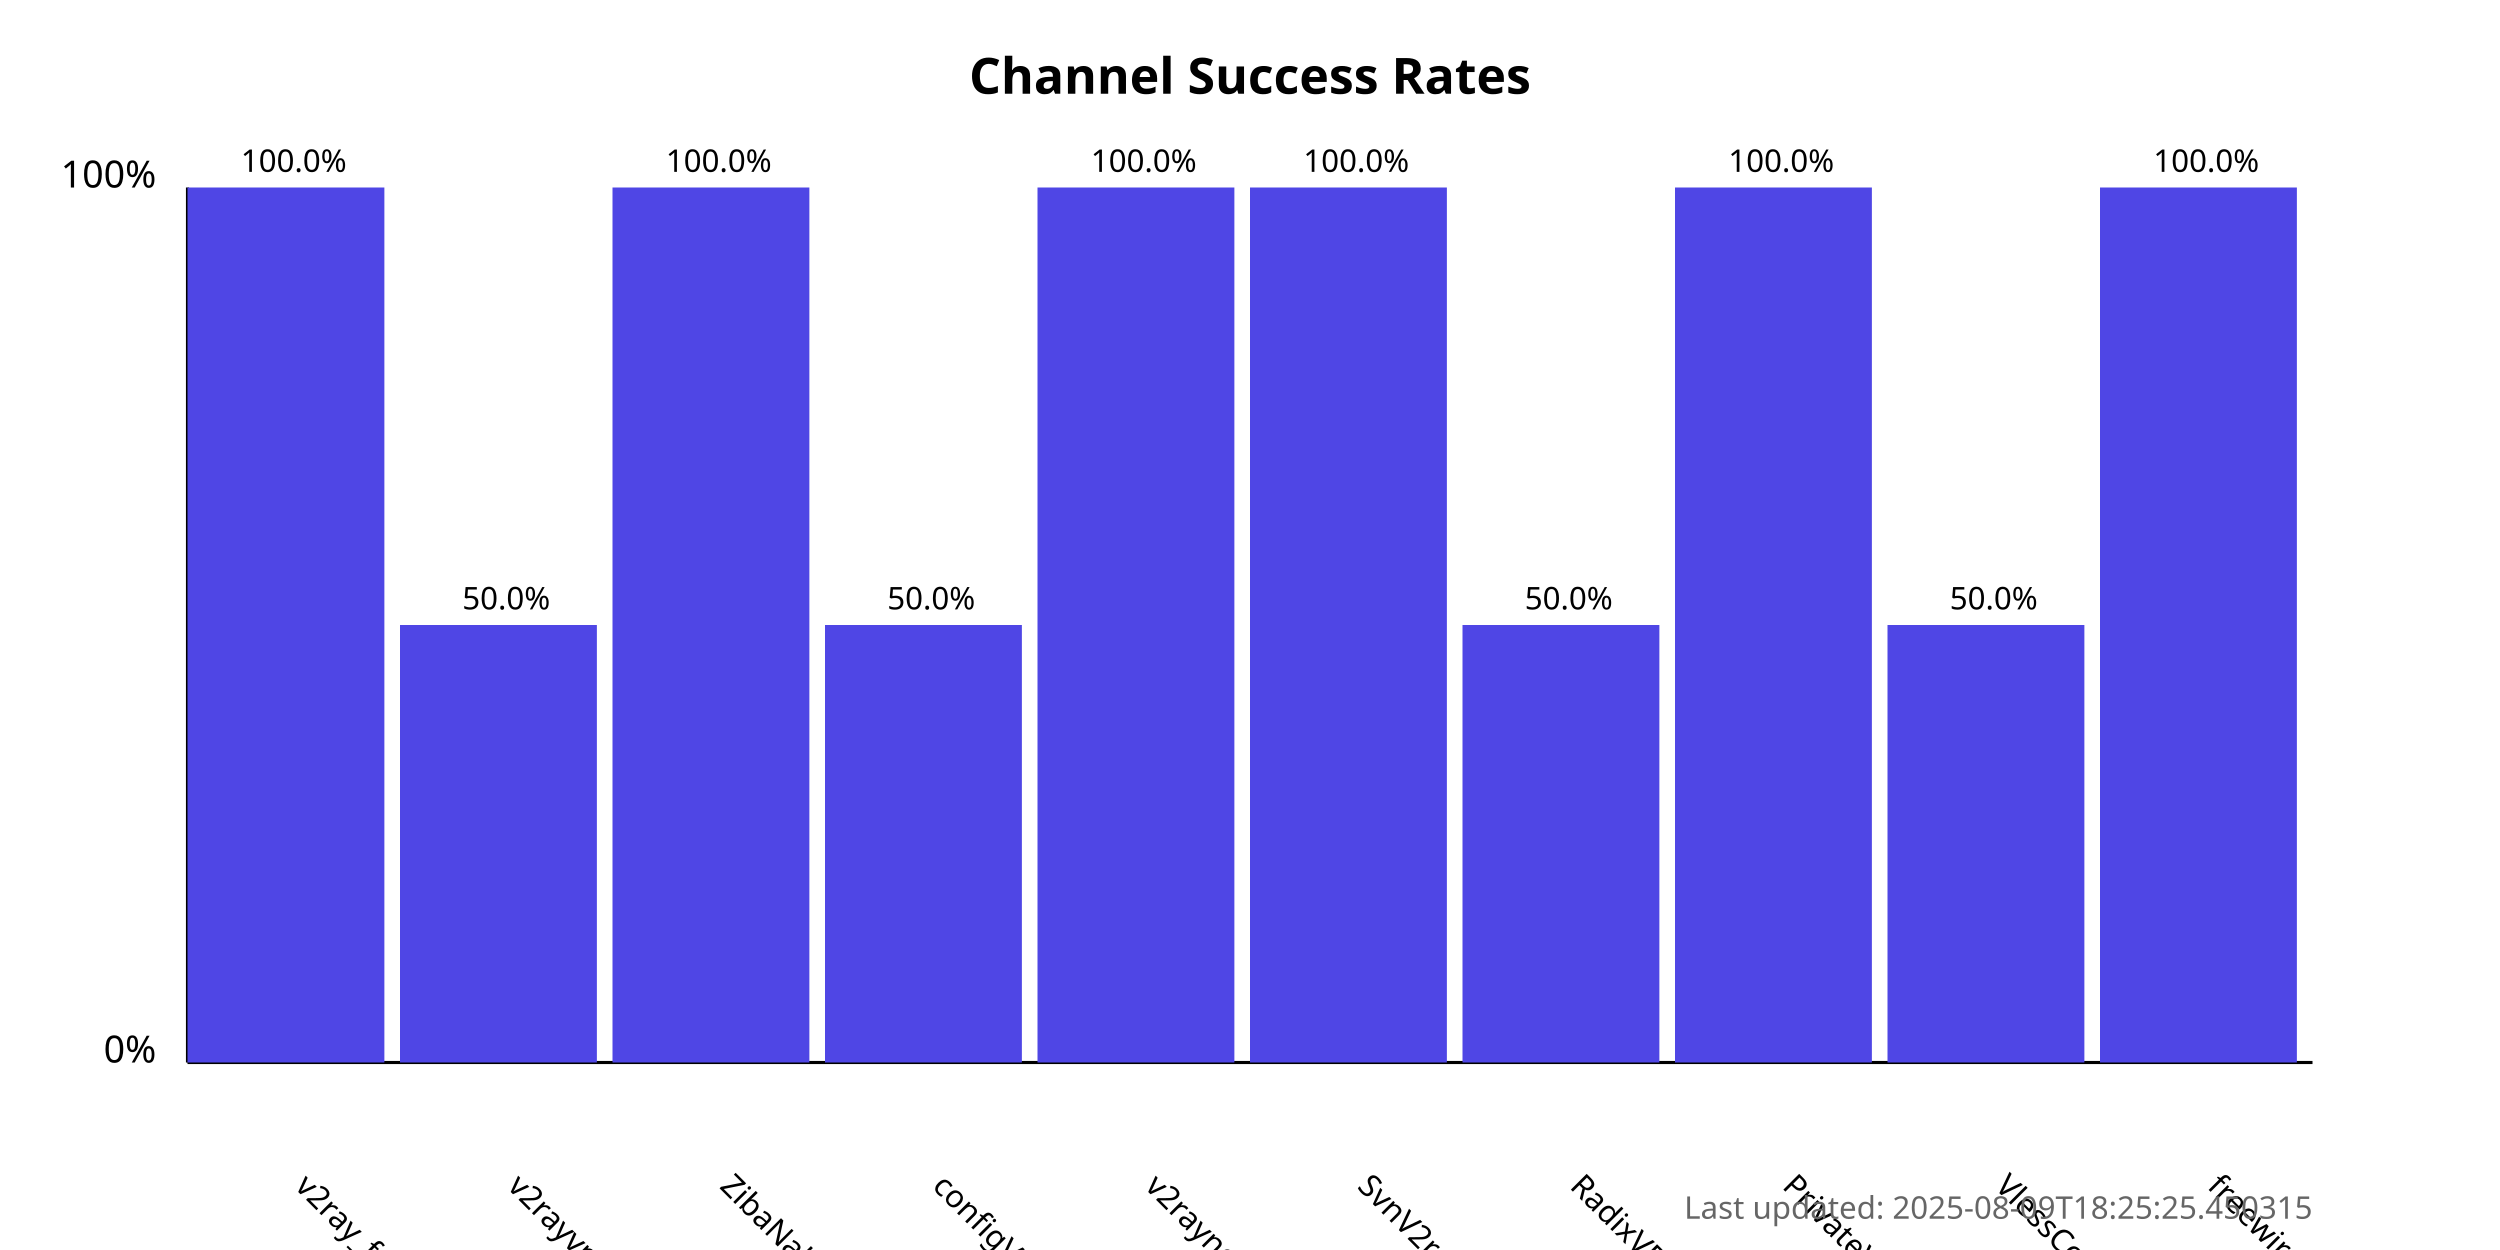
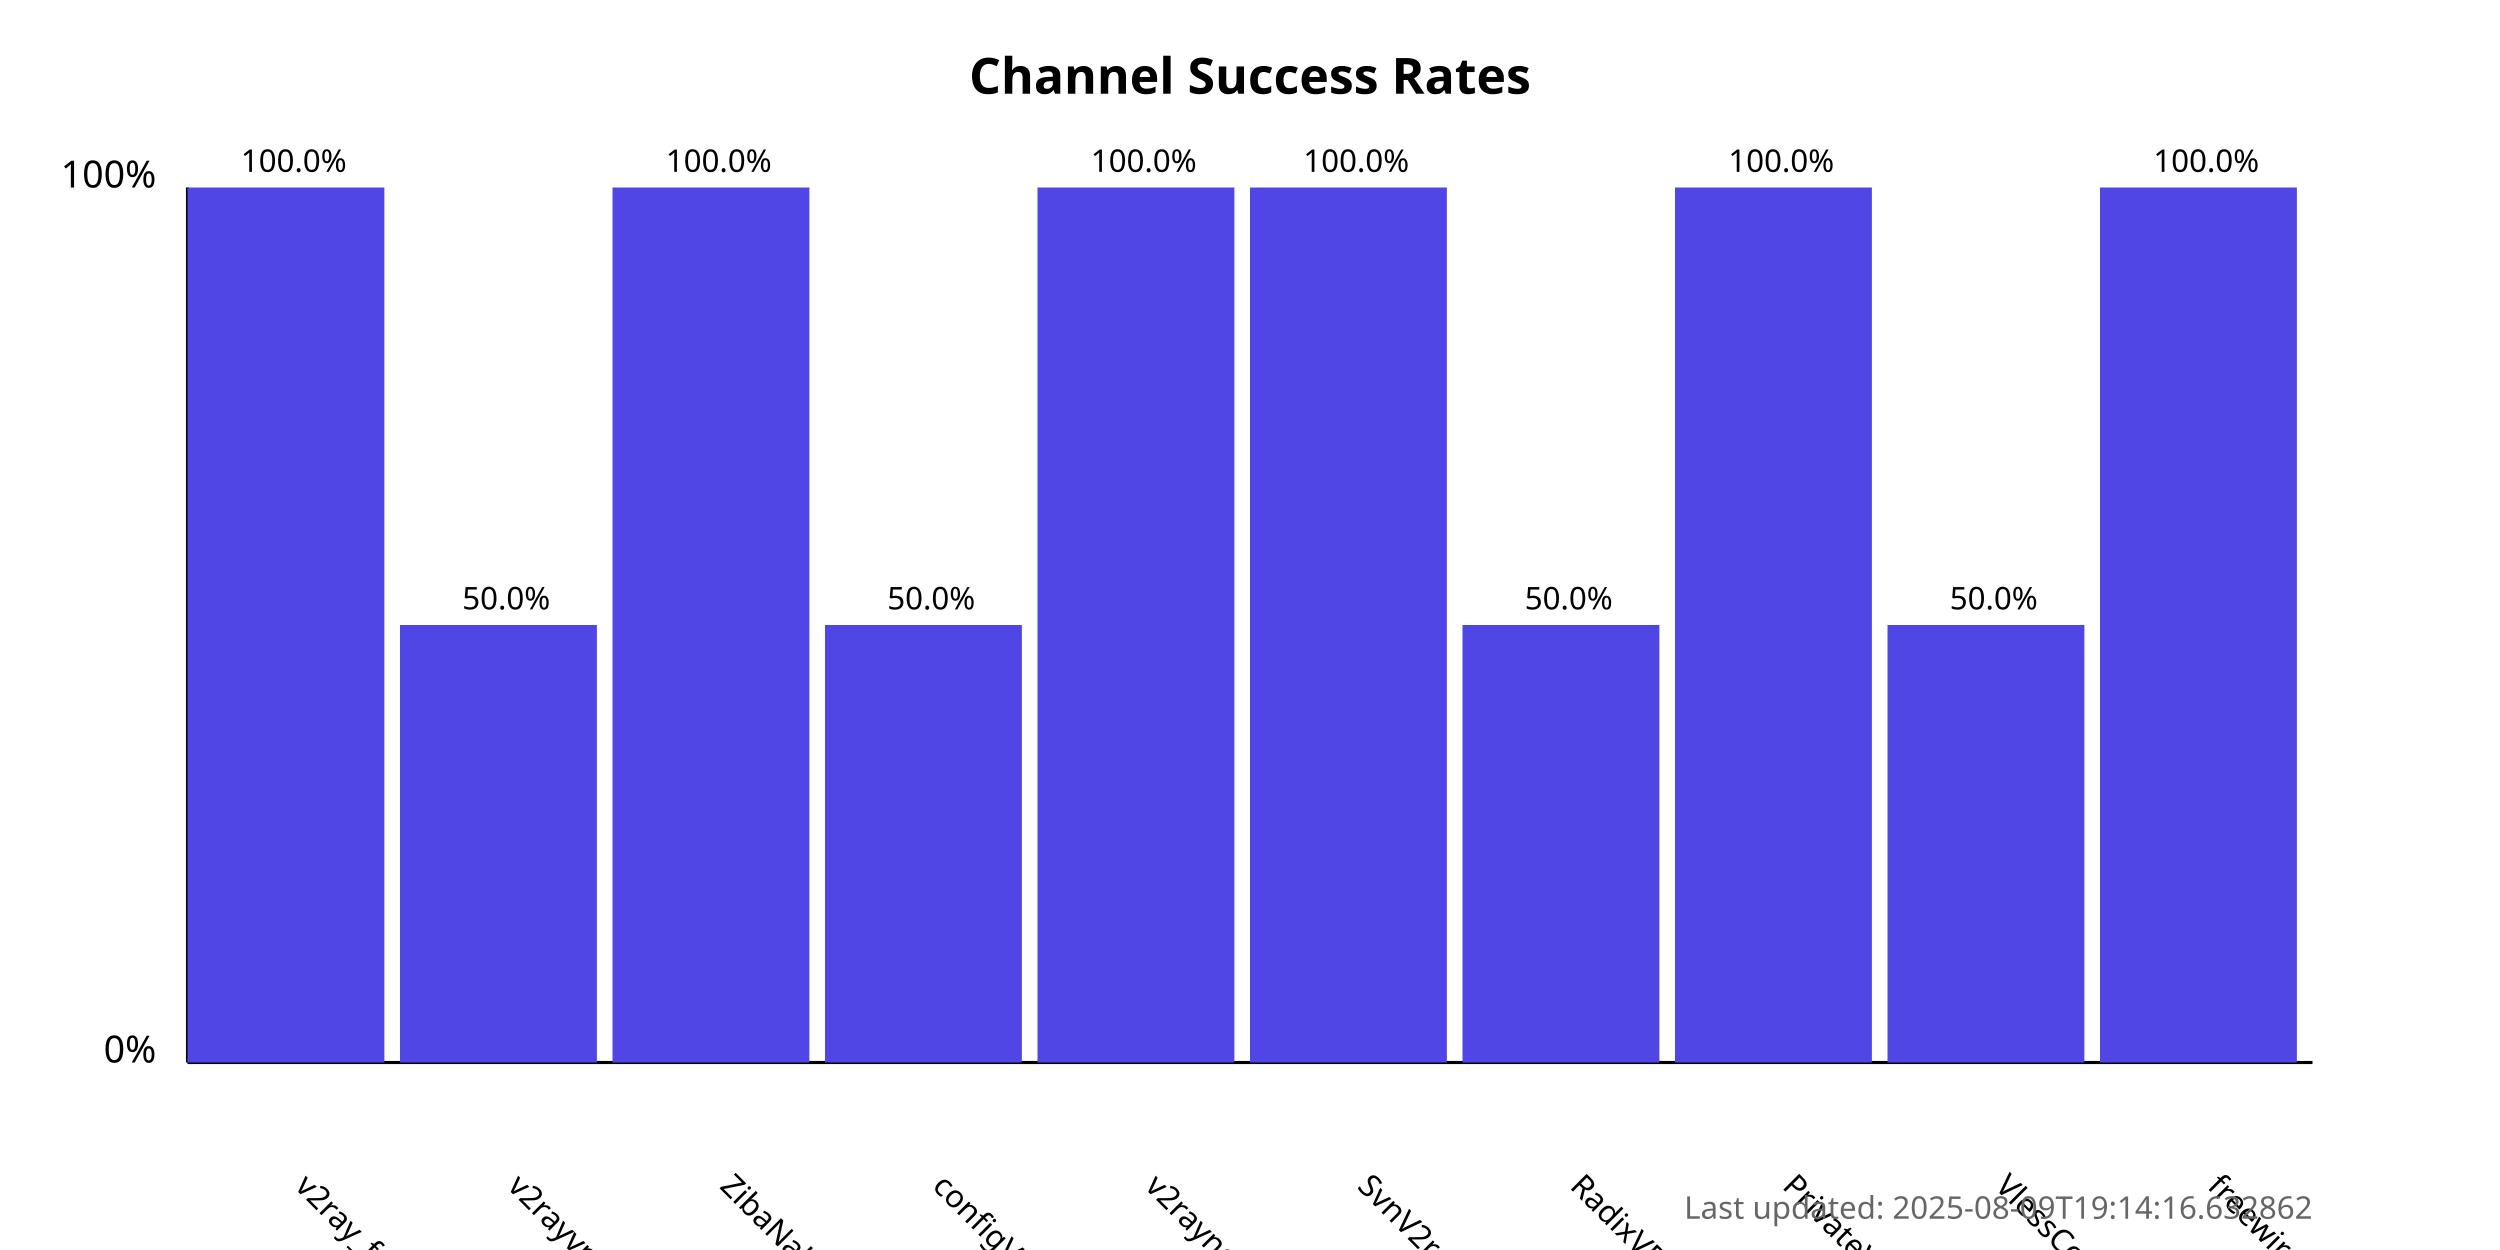
<svg xmlns="http://www.w3.org/2000/svg" width="800" height="400">
  <style>
            .chart-title { font: bold 16px sans-serif; }
            .axis-label { font: 12px sans-serif; }
            .tick-label { font: 10px sans-serif; }
            .bar { fill: #4f46e5; }
            .bar:hover { fill: #6366f1; }
            .timestamp { font: 10px sans-serif; fill: #666; }
        </style>
  <text x="400.0" y="30" text-anchor="middle" class="chart-title">
            Channel Success Rates
        </text>
  <line x1="60" y1="340" x2="60" y2="60" stroke="black" stroke-width="1" />
  <line x1="60" y1="340" x2="740" y2="340" stroke="black" stroke-width="1" />
  <text x="50" y="340" text-anchor="end" class="axis-label">0%</text>
  <text x="50" y="60" text-anchor="end" class="axis-label">100%</text>
  <g>
    <rect x="60" y="60.0" width="63.0" height="280.0" class="bar" />
    <text x="94.0" y="380" transform="rotate(45, 94.0, 380)" text-anchor="start" class="tick-label">
                v2ray_free_conf
            </text>
    <text x="94.0" y="55.0" text-anchor="middle" class="tick-label">
                100.0%
            </text>
  </g>
  <g>
    <rect x="128.0" y="200.0" width="63.0" height="140.0" class="bar" />
    <text x="162.0" y="380" transform="rotate(45, 162.0, 380)" text-anchor="start" class="tick-label">
                v2rayvpno
            </text>
    <text x="162.0" y="195.0" text-anchor="middle" class="tick-label">
                50.0%
            </text>
  </g>
  <g>
    <rect x="196.0" y="60.0" width="63.0" height="280.0" class="bar" />
    <text x="230.0" y="380" transform="rotate(45, 230.0, 380)" text-anchor="start" class="tick-label">
                ZibaNabz
            </text>
    <text x="230.0" y="55.0" text-anchor="middle" class="tick-label">
                100.0%
            </text>
  </g>
  <g>
    <rect x="264.0" y="200.0" width="63.0" height="140.0" class="bar" />
    <text x="298.0" y="380" transform="rotate(45, 298.0, 380)" text-anchor="start" class="tick-label">
                configV2rayForFree
            </text>
    <text x="298.0" y="195.0" text-anchor="middle" class="tick-label">
                50.0%
            </text>
  </g>
  <g>
    <rect x="332.0" y="60.0" width="63.0" height="280.0" class="bar" />
    <text x="366.0" y="380" transform="rotate(45, 366.0, 380)" text-anchor="start" class="tick-label">
                v2rayngvpn
            </text>
    <text x="366.0" y="55.0" text-anchor="middle" class="tick-label">
                100.0%
            </text>
  </g>
  <g>
    <rect x="400.0" y="60.0" width="63.0" height="280.0" class="bar" />
    <text x="434.0" y="380" transform="rotate(45, 434.0, 380)" text-anchor="start" class="tick-label">
                SvnV2ray
            </text>
    <text x="434.0" y="55.0" text-anchor="middle" class="tick-label">
                100.0%
            </text>
  </g>
  <g>
    <rect x="468.0" y="200.0" width="63.0" height="140.0" class="bar" />
    <text x="502.0" y="380" transform="rotate(45, 502.0, 380)" text-anchor="start" class="tick-label">
                RadixVPN
            </text>
    <text x="502.0" y="195.0" text-anchor="middle" class="tick-label">
                50.0%
            </text>
  </g>
  <g>
    <rect x="536.0" y="60.0" width="63.0" height="280.0" class="bar" />
    <text x="570.0" y="380" transform="rotate(45, 570.0, 380)" text-anchor="start" class="tick-label">
                PrivateVPNs
            </text>
    <text x="570.0" y="55.0" text-anchor="middle" class="tick-label">
                100.0%
            </text>
  </g>
  <g>
    <rect x="604.0" y="200.0" width="63.0" height="140.0" class="bar" />
    <text x="638.0" y="380" transform="rotate(45, 638.0, 380)" text-anchor="start" class="tick-label">
                VlessConfig
            </text>
    <text x="638.0" y="195.0" text-anchor="middle" class="tick-label">
                50.0%
            </text>
  </g>
  <g>
    <rect x="672.0" y="60.0" width="63.0" height="280.0" class="bar" />
    <text x="706.0" y="380" transform="rotate(45, 706.0, 380)" text-anchor="start" class="tick-label">
                freewireguard
            </text>
    <text x="706.0" y="55.0" text-anchor="middle" class="tick-label">
                100.0%
            </text>
  </g>
  <text x="740" y="390" text-anchor="end" class="timestamp">
-             Last updated: 2025-08-09T18:25:25.450315
+             Last updated: 2025-08-09T19:14:16.632862
        </text>
</svg>
